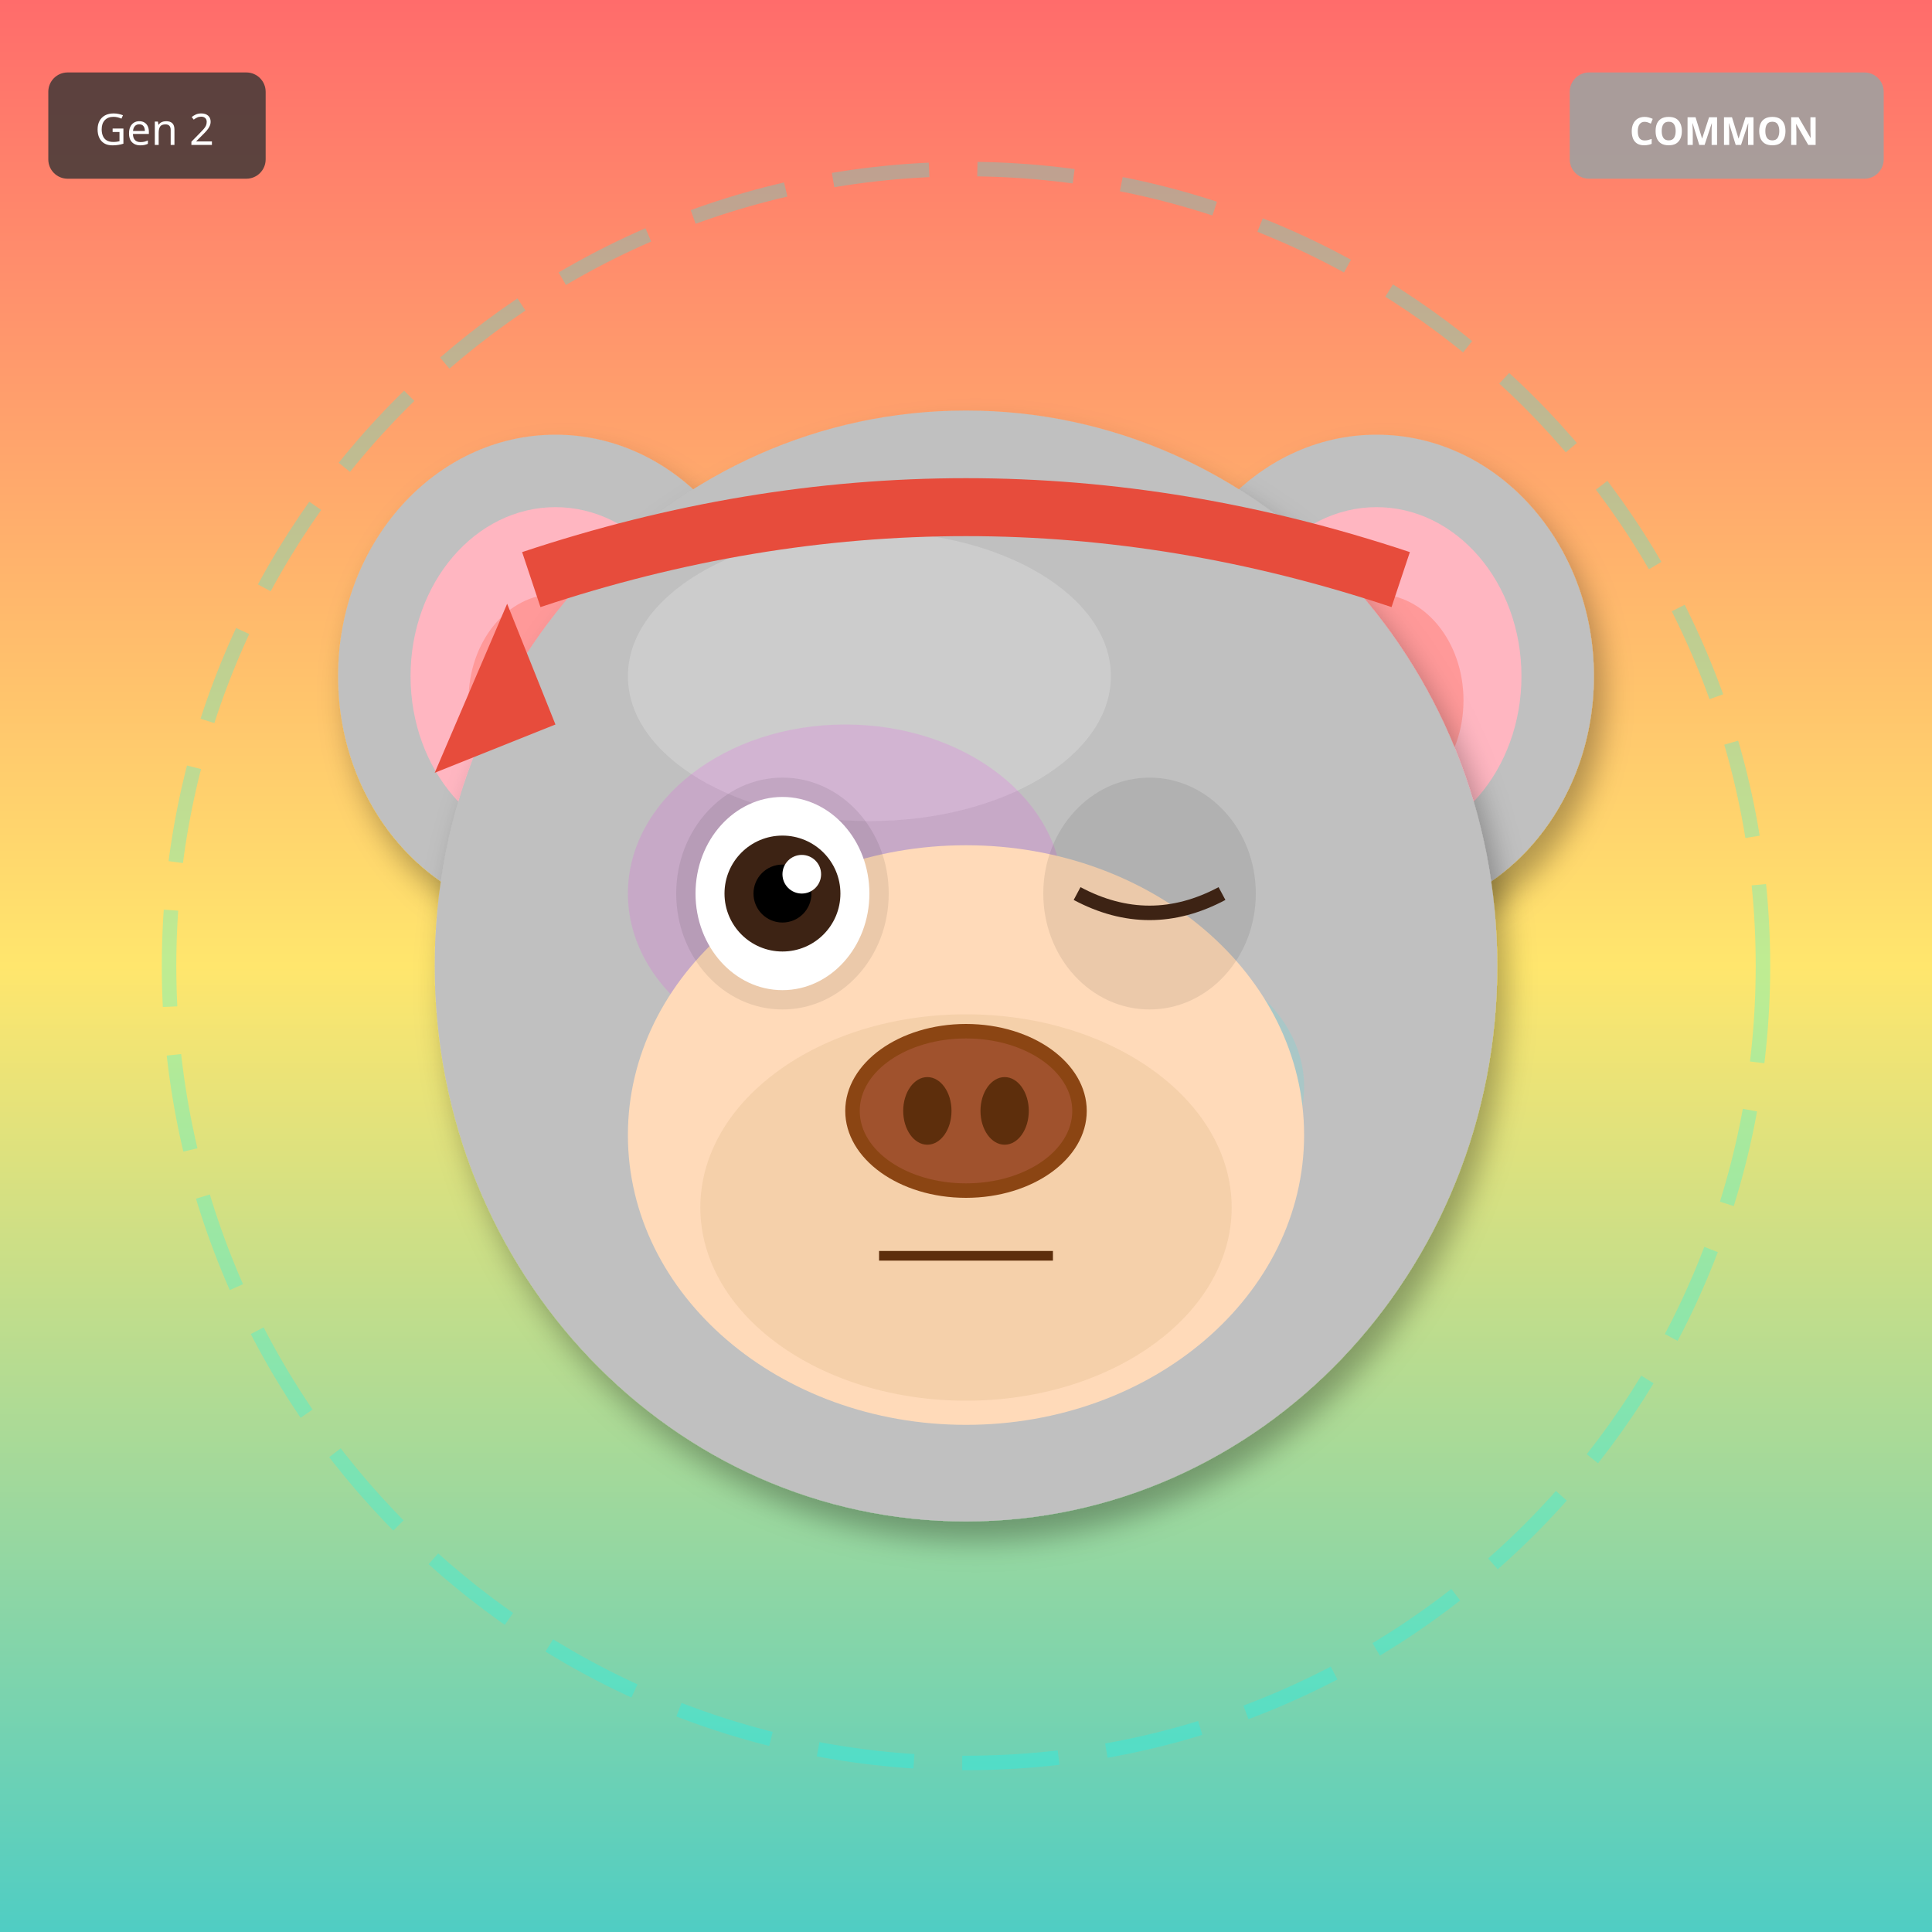
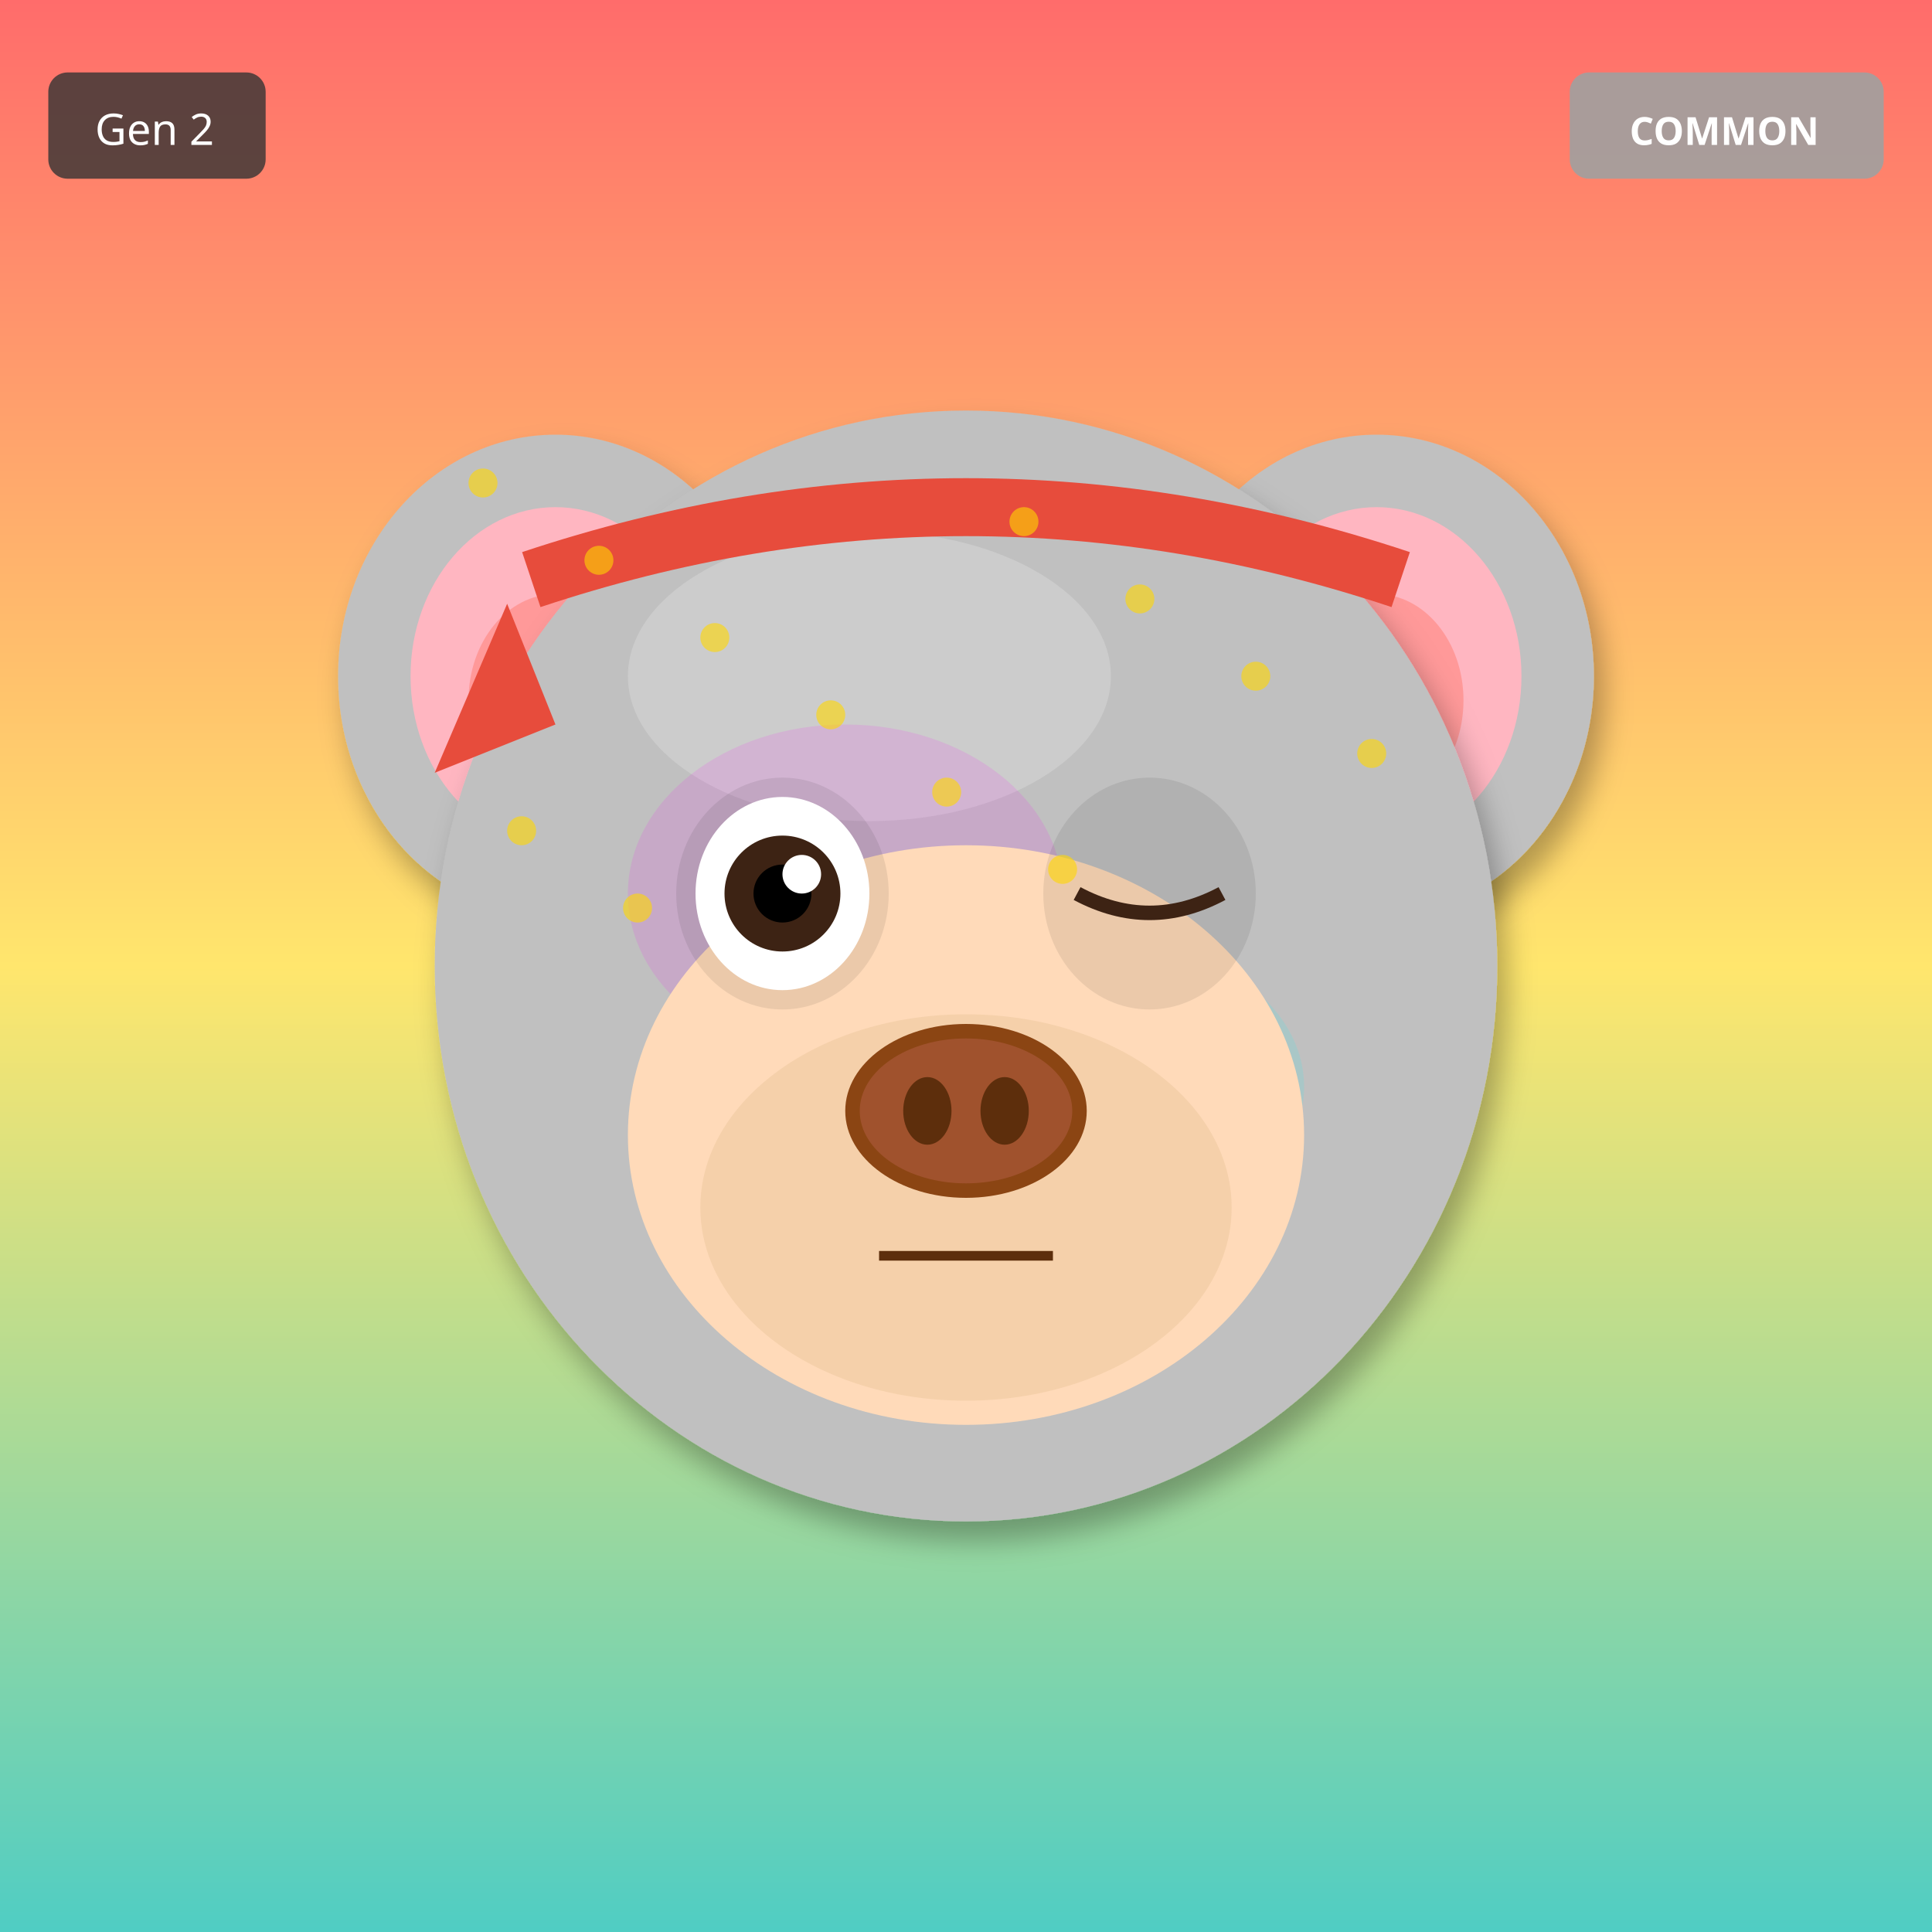
<svg xmlns="http://www.w3.org/2000/svg" width="400" height="400" viewBox="0 0 400 400">
  <defs>
    <filter id="shadow" x="-20%" y="-20%" width="140%" height="140%">
      <feDropShadow dx="2" dy="4" stdDeviation="3" flood-opacity="0.3" />
    </filter>
    <filter id="glow" x="-50%" y="-50%" width="200%" height="200%">
      <feGaussianBlur stdDeviation="8" result="blur" />
      <feMerge>
        <feMergeNode in="blur" />
        <feMergeNode in="SourceGraphic" />
      </feMerge>
    </filter>
    <linearGradient id="rainbow-body" x1="0%" y1="0%" x2="100%" y2="100%">
      <stop offset="0%" stop-color="#FF6B6B" />
      <stop offset="25%" stop-color="#FFE66D" />
      <stop offset="50%" stop-color="#4ECDC4" />
      <stop offset="75%" stop-color="#45B7D1" />
      <stop offset="100%" stop-color="#DDA0DD" />
    </linearGradient>
    <radialGradient id="galaxy-body" cx="30%" cy="30%">
      <stop offset="0%" stop-color="#E6E6FA" />
      <stop offset="50%" stop-color="#9370DB" />
      <stop offset="100%" stop-color="#1A0033" />
    </radialGradient>
    <linearGradient id="holo-body" x1="0%" y1="0%" x2="100%" y2="100%">
      <stop offset="0%" stop-color="#FF00FF" />
      <stop offset="50%" stop-color="#00FFFF" />
      <stop offset="100%" stop-color="#FFFF00" />
    </linearGradient>
    <linearGradient id="sky-gradient" x1="0%" y1="0%" x2="0%" y2="100%">
      <stop offset="0%" stop-color="#87CEEB" />
      <stop offset="100%" stop-color="#E0F4FF" />
    </linearGradient>
    <linearGradient id="grass-gradient" x1="0%" y1="0%" x2="0%" y2="100%">
      <stop offset="0%" stop-color="#90EE90" />
      <stop offset="100%" stop-color="#228B22" />
    </linearGradient>
    <linearGradient id="sunset-gradient" x1="0%" y1="0%" x2="0%" y2="100%">
      <stop offset="0%" stop-color="#FF6B6B" />
      <stop offset="50%" stop-color="#FFE66D" />
      <stop offset="100%" stop-color="#4ECDC4" />
    </linearGradient>
    <linearGradient id="aurora-gradient" x1="0%" y1="0%" x2="100%" y2="100%">
      <stop offset="0%" stop-color="#0D1B2A" />
      <stop offset="30%" stop-color="#00FF7F" />
      <stop offset="70%" stop-color="#FF00FF" />
      <stop offset="100%" stop-color="#0D1B2A" />
    </linearGradient>
    <radialGradient id="multiverse-gradient" cx="50%" cy="50%">
      <stop offset="0%" stop-color="#FFD700" />
      <stop offset="40%" stop-color="#FF00FF" />
      <stop offset="70%" stop-color="#00FFFF" />
      <stop offset="100%" stop-color="#000" />
    </radialGradient>
    <linearGradient id="rift-gradient" x1="0%" y1="0%" x2="100%" y2="100%">
      <stop offset="0%" stop-color="#000" />
      <stop offset="30%" stop-color="#9400D3" />
      <stop offset="50%" stop-color="#00FFFF" />
      <stop offset="70%" stop-color="#9400D3" />
      <stop offset="100%" stop-color="#000" />
    </linearGradient>
    <linearGradient id="heaven-gradient" x1="0%" y1="0%" x2="0%" y2="100%">
      <stop offset="0%" stop-color="#FFF" />
      <stop offset="50%" stop-color="#FFD700" stop-opacity="0.3" />
      <stop offset="100%" stop-color="#F0F8FF" />
    </linearGradient>
    <clipPath id="head-clip">
      <ellipse cx="200" cy="200" rx="110" ry="115" />
    </clipPath>
  </defs>
  <rect width="400" height="400" fill="url(#sunset-gradient)" />
-   <circle cx="200" cy="200" r="165" fill="none" stroke="#00FFFF" stroke-width="3" opacity="0.25" stroke-dasharray="20,10" />
  <ellipse cx="115" cy="140" rx="45" ry="50" fill="#C0C0C0" filter="url(#shadow)" />
  <ellipse cx="115" cy="140" rx="30" ry="35" fill="#FFB6C1" />
  <ellipse cx="115" cy="145" rx="18" ry="22" fill="#FF9999" />
  <ellipse cx="285" cy="140" rx="45" ry="50" fill="#C0C0C0" filter="url(#shadow)" />
  <ellipse cx="285" cy="140" rx="30" ry="35" fill="#FFB6C1" />
  <ellipse cx="285" cy="145" rx="18" ry="22" fill="#FF9999" />
  <ellipse cx="200" cy="200" rx="110" ry="115" fill="#C0C0C0" filter="url(#shadow)" />
  <ellipse cx="180" cy="140" rx="50" ry="30" fill="#E8E8E8" opacity="0.3" />
  <g clip-path="url(#head-clip)">
    <ellipse cx="175" cy="185" rx="45" ry="35" fill="#FF00FF" opacity="0.12" />
    <ellipse cx="230" cy="225" rx="40" ry="30" fill="#00FFFF" opacity="0.12" />
  </g>
  <ellipse cx="200" cy="235" rx="70" ry="60" fill="#FFDAB9" />
  <ellipse cx="200" cy="250" rx="55" ry="40" fill="#DEB887" opacity="0.3" />
  <ellipse cx="162" cy="185" rx="22" ry="24" fill="#000" opacity="0.08" />
  <ellipse cx="238" cy="185" rx="22" ry="24" fill="#000" opacity="0.08" />
  <ellipse cx="162" cy="185" rx="18" ry="20" fill="white" />
  <circle cx="162" cy="185" r="12" fill="#3D2314" />
  <circle cx="162" cy="185" r="6" fill="#000" />
  <circle cx="166" cy="181" r="4" fill="white" />
  <path d="M223 185 Q238 193 253 185" stroke="#3D2314" stroke-width="3" fill="none" />
  <g>
    <ellipse cx="200" cy="230" rx="25" ry="18" fill="#8B4513" />
    <ellipse cx="200" cy="230" rx="22" ry="15" fill="#A0522D" />
    <ellipse cx="192" cy="230" rx="5" ry="7" fill="#5D2E0C" />
    <ellipse cx="208" cy="230" rx="5" ry="7" fill="#5D2E0C" />
  </g>
  <line x1="182" y1="260" x2="218" y2="260" stroke="#5D2E0C" stroke-width="2" />
  <path d="M110 120 Q200 90 290 120" stroke="#E74C3C" stroke-width="12" fill="none" />
  <polygon points="105,125 90,160 115,150" fill="#E74C3C" />
+   <circle cx="100" cy="100" r="3" fill="#FFD700" opacity="0.6" />
+   <circle cx="212" cy="108" r="3" fill="#FFD700" opacity="0.6" />
+   <circle cx="124" cy="116" r="3" fill="#FFD700" opacity="0.6" />
+   <circle cx="236" cy="124" r="3" fill="#FFD700" opacity="0.6" />
+   <circle cx="148" cy="132" r="3" fill="#FFD700" opacity="0.6" />
+   <circle cx="260" cy="140" r="3" fill="#FFD700" opacity="0.6" />
+   <circle cx="172" cy="148" r="3" fill="#FFD700" opacity="0.6" />
+   <circle cx="284" cy="156" r="3" fill="#FFD700" opacity="0.6" />
+   <circle cx="196" cy="164" r="3" fill="#FFD700" opacity="0.6" />
+   <circle cx="108" cy="172" r="3" fill="#FFD700" opacity="0.6" />
+   <circle cx="220" cy="180" r="3" fill="#FFD700" opacity="0.6" />
+   <circle cx="132" cy="188" r="3" fill="#FFD700" opacity="0.6" />
  <g transform="translate(325, 15)">
    <rect width="65" height="22" rx="4" fill="#A0A0A0" opacity="0.9" />
    <text x="32" y="15" font-size="8" fill="#FFF" text-anchor="middle" font-family="sans-serif" font-weight="bold">COMMON</text>
  </g>
  <g transform="translate(10, 15)">
    <rect width="45" height="22" rx="4" fill="#333" opacity="0.8" />
    <text x="22" y="15" font-size="9" fill="#FFF" text-anchor="middle" font-family="sans-serif">Gen 2</text>
  </g>
</svg>
